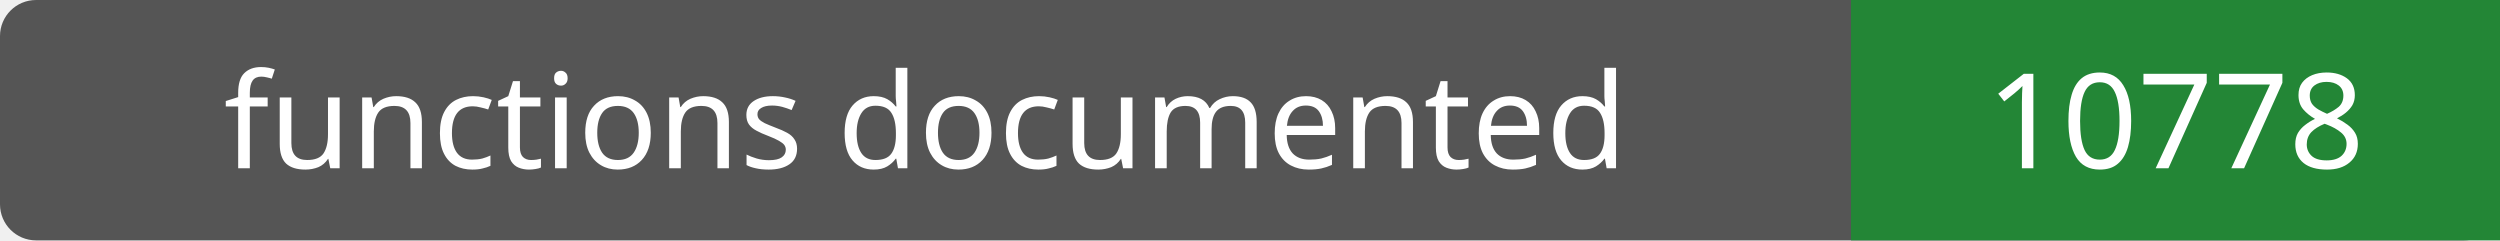
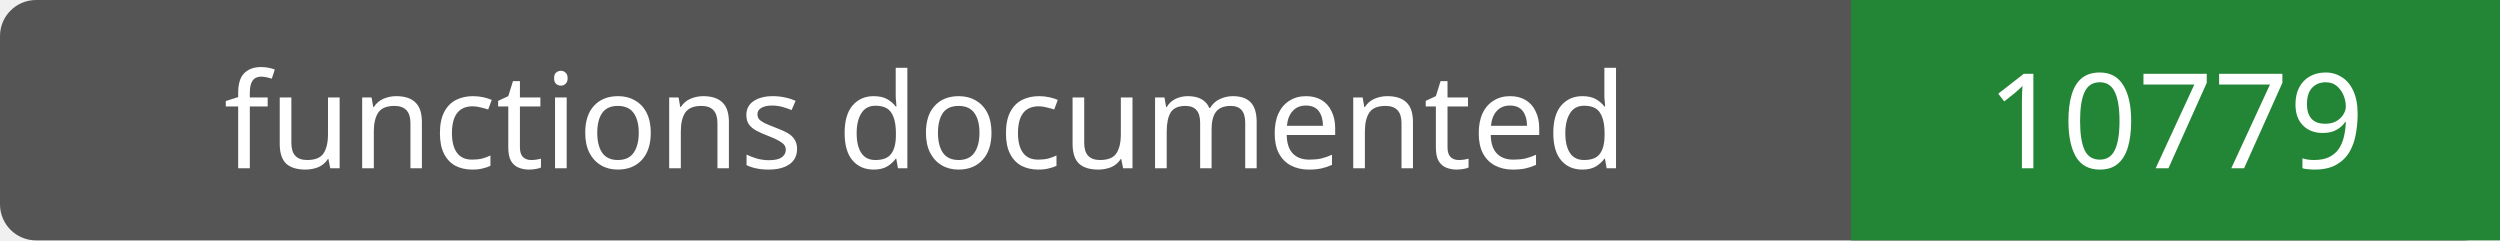
- <svg xmlns="http://www.w3.org/2000/svg" width="208" height="20" role="img" aria-label="functions documented: 10778">
+ <svg xmlns="http://www.w3.org/2000/svg" width="208" height="20" role="img" aria-label="functions documented: 10779">
  <rect width="208" height="20" rx="3" fill="#555" />
  <path fill="#238636" d="M154 0h54v20H154z" />
  <g fill="#fff" text-anchor="middle" font-family="Verdana,sans-serif" font-size="11">
    <text x="77.0" y="14">functions documented</text>
-     <text x="181.0" y="14">10778</text>
+     <text x="181.0" y="14">10779</text>
  </g>
</svg>
